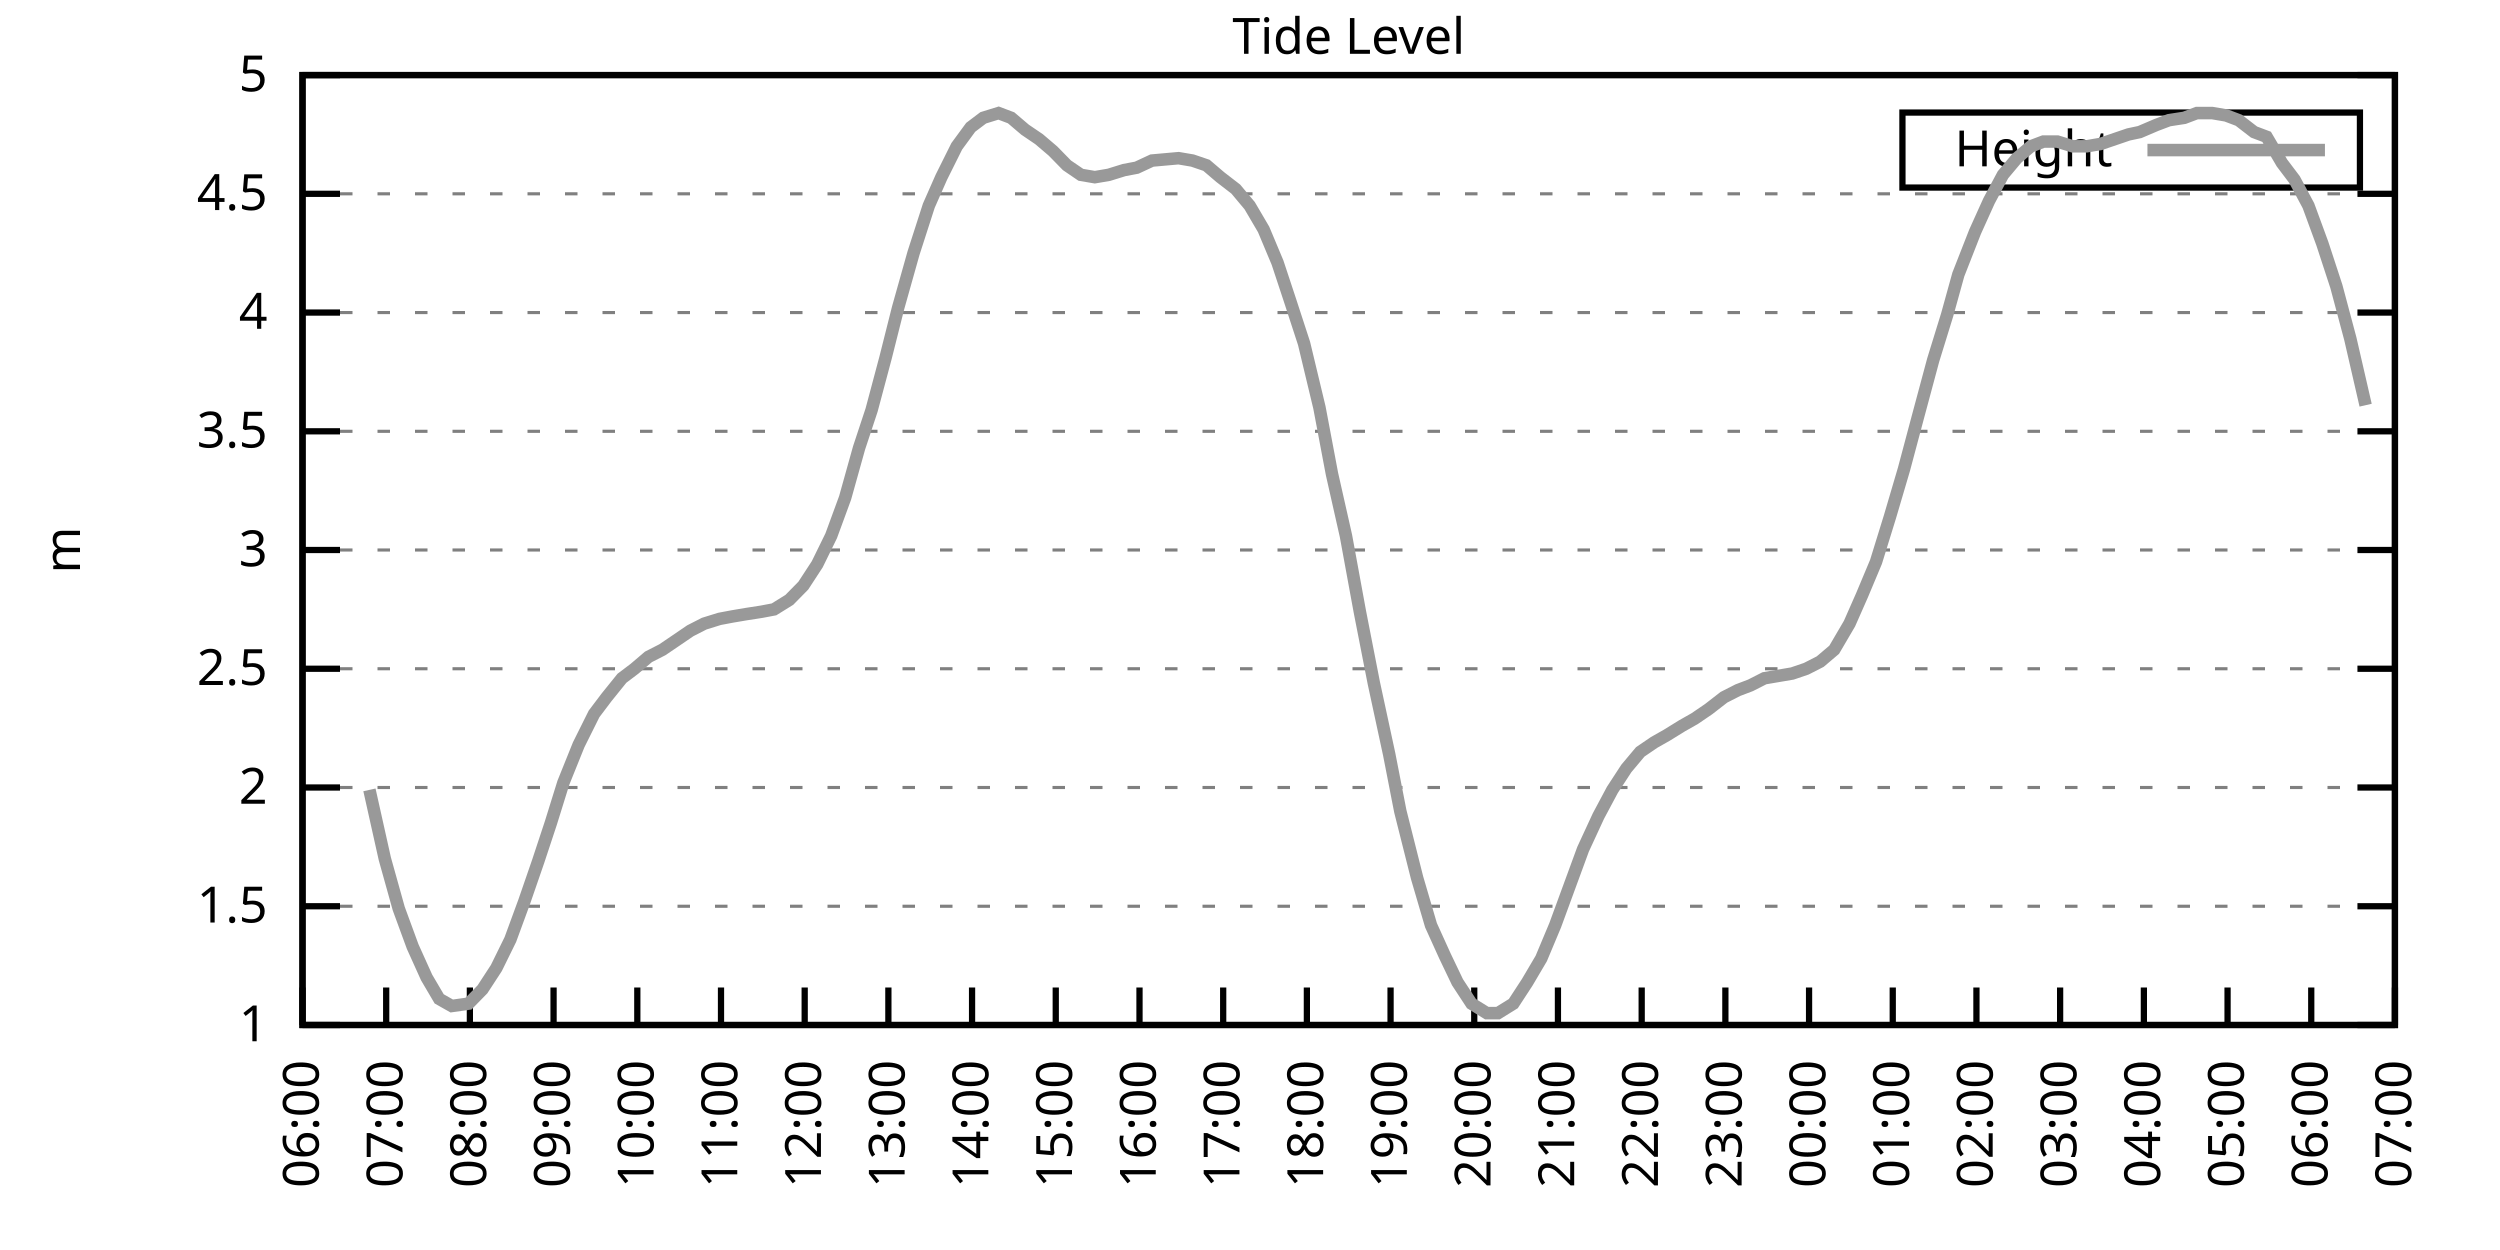
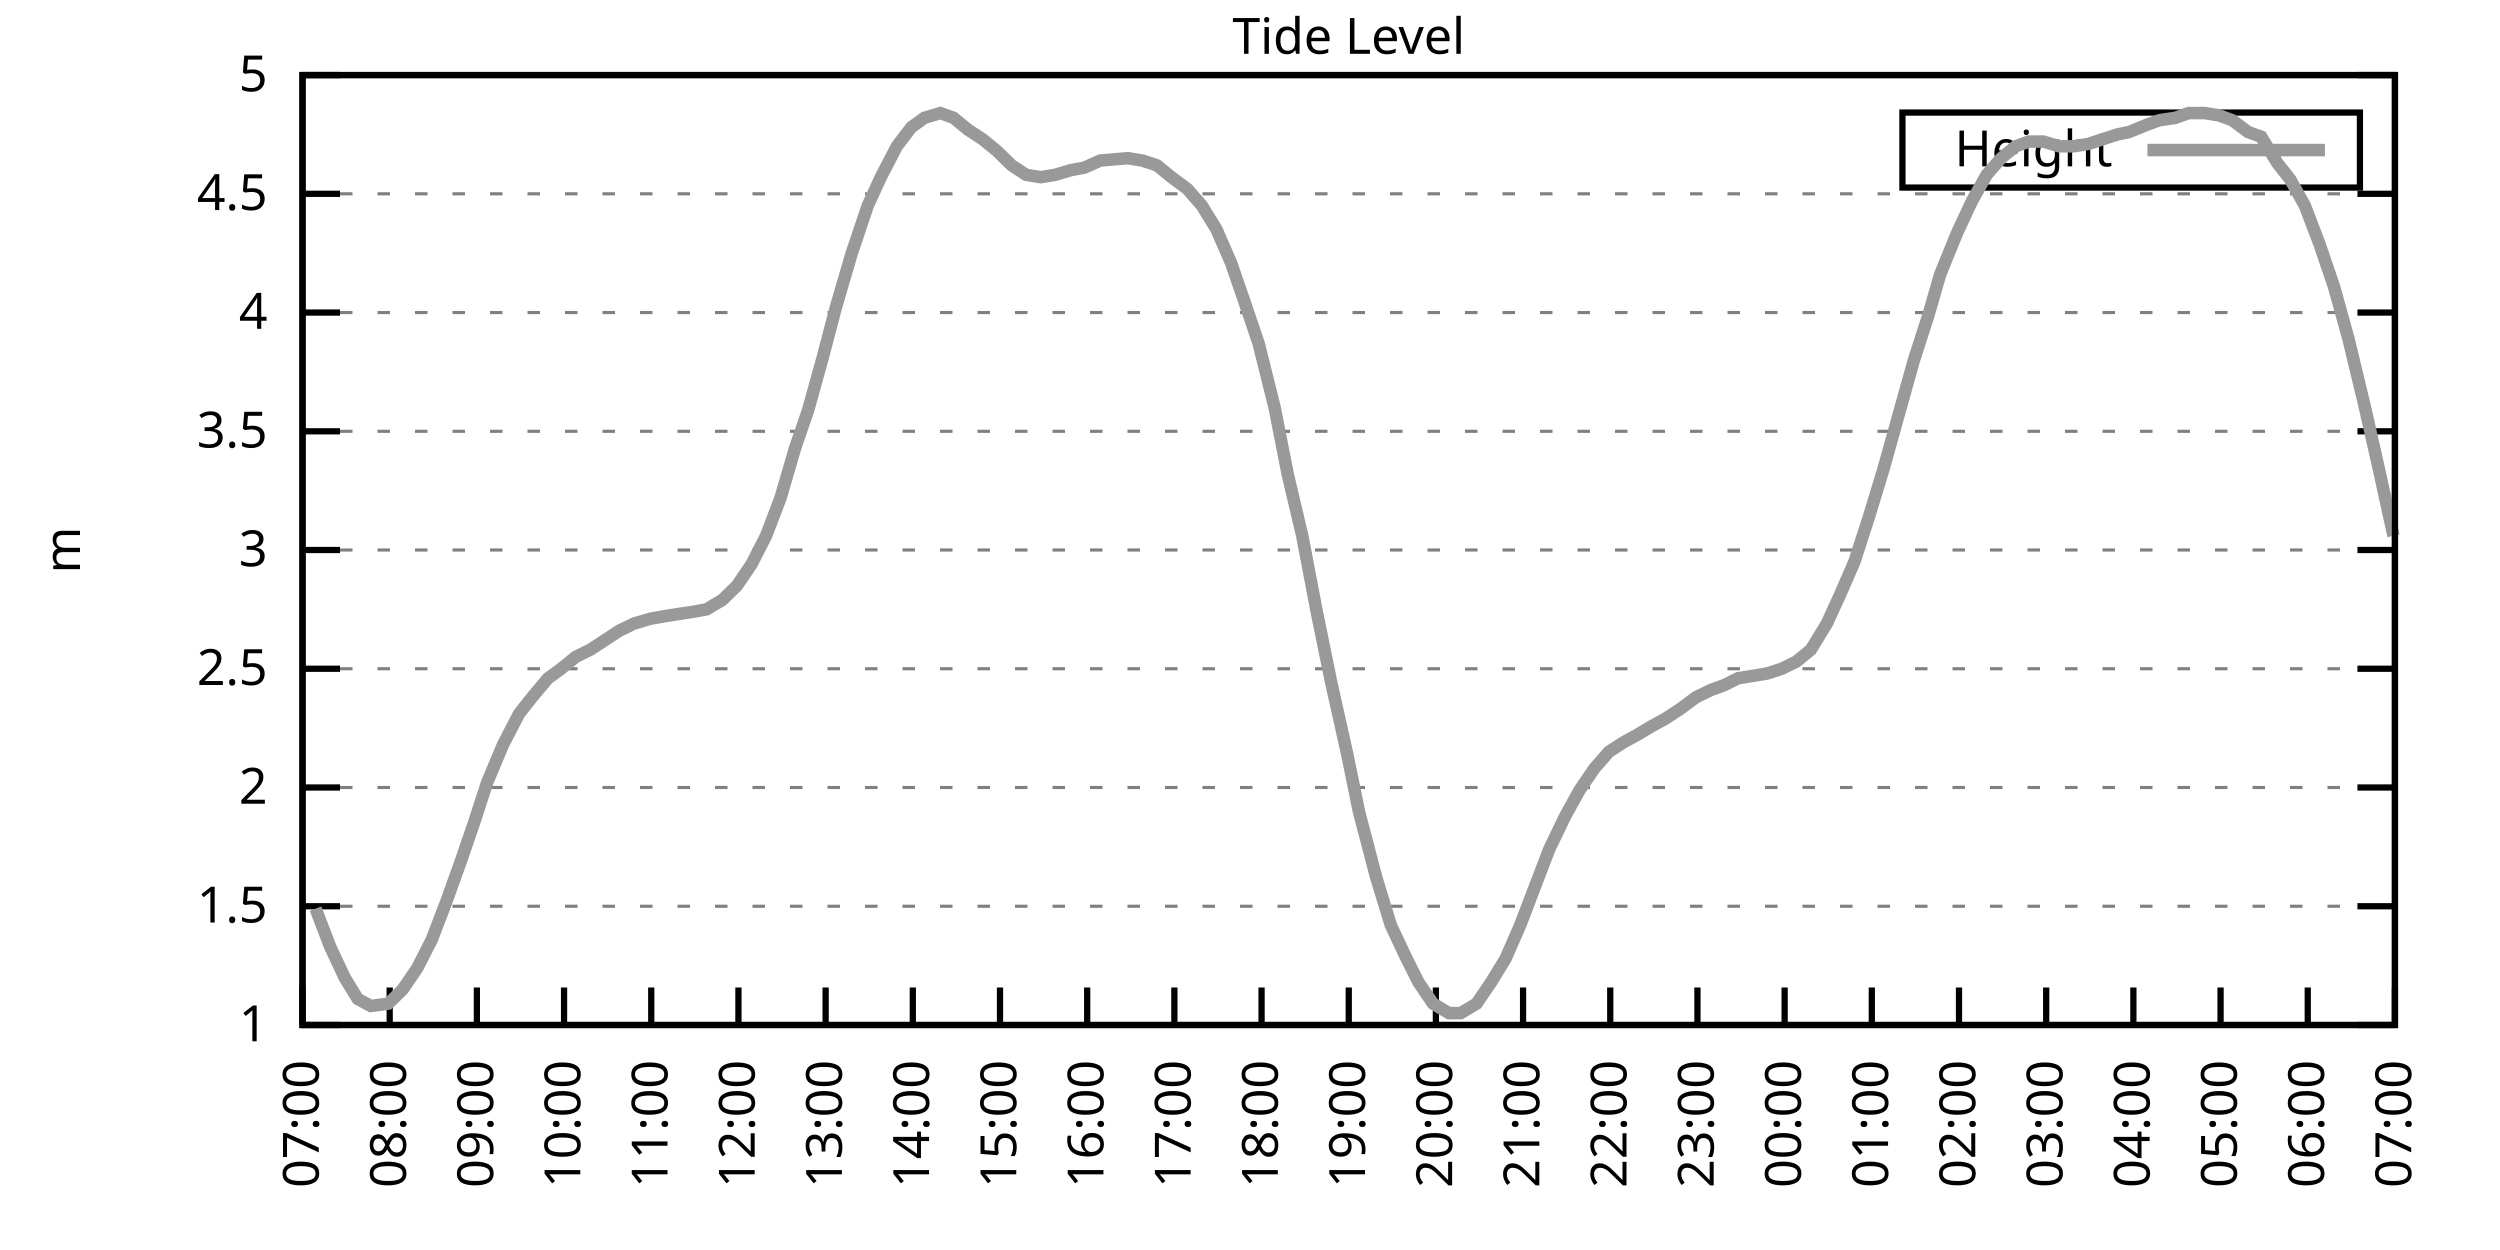
<svg xmlns="http://www.w3.org/2000/svg" xmlns:xlink="http://www.w3.org/1999/xlink" width="400" height="200" viewBox="0 0 400 200">
  <g id="gnuplot_canvas">
    <rect x="0" y="0" width="400" height="200" fill="none" />
    <defs>
      <circle id="gpDot" r="0.5" stroke-width="0.5" stroke="currentColor" />
      <path id="gpPt0" stroke-width="0.333" stroke="currentColor" d="M-1,0 h2 M0,-1 v2" />
      <path id="gpPt1" stroke-width="0.333" stroke="currentColor" d="M-1,-1 L1,1 M1,-1 L-1,1" />
      <path id="gpPt2" stroke-width="0.333" stroke="currentColor" d="M-1,0 L1,0 M0,-1 L0,1 M-1,-1 L1,1 M-1,1 L1,-1" />
      <rect id="gpPt3" stroke-width="0.333" stroke="currentColor" x="-1" y="-1" width="2" height="2" />
      <rect id="gpPt4" stroke-width="0.333" stroke="currentColor" fill="currentColor" x="-1" y="-1" width="2" height="2" />
      <circle id="gpPt5" stroke-width="0.333" stroke="currentColor" cx="0" cy="0" r="1" />
      <use xlink:href="#gpPt5" id="gpPt6" fill="currentColor" stroke="none" />
      <path id="gpPt7" stroke-width="0.333" stroke="currentColor" d="M0,-1.33 L-1.33,0.67 L1.33,0.67 z" />
      <use xlink:href="#gpPt7" id="gpPt8" fill="currentColor" stroke="none" />
      <use xlink:href="#gpPt7" id="gpPt9" stroke="currentColor" transform="rotate(180)" />
      <use xlink:href="#gpPt9" id="gpPt10" fill="currentColor" stroke="none" />
      <use xlink:href="#gpPt3" id="gpPt11" stroke="currentColor" transform="rotate(45)" />
      <use xlink:href="#gpPt11" id="gpPt12" fill="currentColor" stroke="none" />
      <path id="gpPt13" stroke-width="0.333" stroke="currentColor" d="M0,1.330 L1.265,0.411 L0.782,-1.067 L-0.782,-1.076 L-1.265,0.411 z" />
      <use xlink:href="#gpPt13" id="gpPt14" fill="currentColor" stroke="none" />
      <filter id="textbox" filterUnits="objectBoundingBox" x="0" y="0" height="1" width="1">
        <feFlood flood-color="white" flood-opacity="1" result="bgnd" />
        <feComposite in="SourceGraphic" in2="bgnd" operator="atop" />
      </filter>
      <filter id="greybox" filterUnits="objectBoundingBox" x="0" y="0" height="1" width="1">
        <feFlood flood-color="lightgrey" flood-opacity="1" result="grey" />
        <feComposite in="SourceGraphic" in2="grey" operator="atop" />
      </filter>
    </defs>
    <g fill="none" color="white" stroke="currentColor" stroke-width="1.00" stroke-linecap="butt" stroke-linejoin="miter">
</g>
    <g fill="none" color="black" stroke="currentColor" stroke-width="1.00" stroke-linecap="butt" stroke-linejoin="miter">
      <g stroke="none" shape-rendering="crispEdges">
        <polygon fill="rgb(255, 255, 255)" points="48.40,164.00 383.18,164.00 383.18,12.02 48.40,12.02 " />
      </g>
    </g>
    <g fill="none" color="black" stroke="currentColor" stroke-width="1.00" stroke-linecap="butt" stroke-linejoin="miter">
</g>
    <g fill="none" color="black" stroke="black" stroke-width="0.50" stroke-linecap="butt" stroke-linejoin="miter">
</g>
    <g fill="none" color="gray" stroke="currentColor" stroke-width="0.50" stroke-linecap="butt" stroke-linejoin="miter">
      <path stroke="gray" stroke-dasharray="2,4" class="gridline" d="M48.40,164.00 L383.19,164.00  " />
    </g>
    <g fill="none" color="gray" stroke="gray" stroke-width="1.00" stroke-linecap="butt" stroke-linejoin="miter">
</g>
    <g fill="none" color="black" stroke="currentColor" stroke-width="1.00" stroke-linecap="butt" stroke-linejoin="miter">
      <path stroke="black" d="M48.40,164.00 L54.40,164.00 M383.19,164.00 L377.19,164.00  " />
      <g transform="translate(42.80,166.60)" stroke="none" fill="black" font-family="Sans" font-size="8.00" text-anchor="end">
        <text>
          <tspan font-family="Sans"> 1</tspan>
        </text>
      </g>
    </g>
    <g fill="none" color="black" stroke="currentColor" stroke-width="1.00" stroke-linecap="butt" stroke-linejoin="miter">
</g>
    <g fill="none" color="black" stroke="black" stroke-width="0.50" stroke-linecap="butt" stroke-linejoin="miter">
</g>
    <g fill="none" color="gray" stroke="currentColor" stroke-width="0.50" stroke-linecap="butt" stroke-linejoin="miter">
      <path stroke="gray" stroke-dasharray="2,4" class="gridline" d="M48.40,145.00 L383.19,145.00  " />
    </g>
    <g fill="none" color="gray" stroke="gray" stroke-width="1.00" stroke-linecap="butt" stroke-linejoin="miter">
</g>
    <g fill="none" color="black" stroke="currentColor" stroke-width="1.00" stroke-linecap="butt" stroke-linejoin="miter">
      <path stroke="black" d="M48.40,145.00 L54.40,145.00 M383.19,145.00 L377.19,145.00  " />
      <g transform="translate(42.80,147.60)" stroke="none" fill="black" font-family="Sans" font-size="8.00" text-anchor="end">
        <text>
          <tspan font-family="Sans"> 1.5</tspan>
        </text>
      </g>
    </g>
    <g fill="none" color="black" stroke="currentColor" stroke-width="1.00" stroke-linecap="butt" stroke-linejoin="miter">
</g>
    <g fill="none" color="black" stroke="black" stroke-width="0.50" stroke-linecap="butt" stroke-linejoin="miter">
</g>
    <g fill="none" color="gray" stroke="currentColor" stroke-width="0.50" stroke-linecap="butt" stroke-linejoin="miter">
      <path stroke="gray" stroke-dasharray="2,4" class="gridline" d="M48.40,126.00 L383.19,126.00  " />
    </g>
    <g fill="none" color="gray" stroke="gray" stroke-width="1.00" stroke-linecap="butt" stroke-linejoin="miter">
</g>
    <g fill="none" color="black" stroke="currentColor" stroke-width="1.00" stroke-linecap="butt" stroke-linejoin="miter">
      <path stroke="black" d="M48.40,126.00 L54.40,126.00 M383.19,126.00 L377.19,126.00  " />
      <g transform="translate(42.80,128.60)" stroke="none" fill="black" font-family="Sans" font-size="8.00" text-anchor="end">
        <text>
          <tspan font-family="Sans"> 2</tspan>
        </text>
      </g>
    </g>
    <g fill="none" color="black" stroke="currentColor" stroke-width="1.00" stroke-linecap="butt" stroke-linejoin="miter">
</g>
    <g fill="none" color="black" stroke="black" stroke-width="0.50" stroke-linecap="butt" stroke-linejoin="miter">
</g>
    <g fill="none" color="gray" stroke="currentColor" stroke-width="0.50" stroke-linecap="butt" stroke-linejoin="miter">
      <path stroke="gray" stroke-dasharray="2,4" class="gridline" d="M48.40,107.00 L383.19,107.00  " />
    </g>
    <g fill="none" color="gray" stroke="gray" stroke-width="1.00" stroke-linecap="butt" stroke-linejoin="miter">
</g>
    <g fill="none" color="black" stroke="currentColor" stroke-width="1.00" stroke-linecap="butt" stroke-linejoin="miter">
      <path stroke="black" d="M48.40,107.00 L54.40,107.00 M383.19,107.00 L377.19,107.00  " />
      <g transform="translate(42.80,109.60)" stroke="none" fill="black" font-family="Sans" font-size="8.00" text-anchor="end">
        <text>
          <tspan font-family="Sans"> 2.5</tspan>
        </text>
      </g>
    </g>
    <g fill="none" color="black" stroke="currentColor" stroke-width="1.00" stroke-linecap="butt" stroke-linejoin="miter">
</g>
    <g fill="none" color="black" stroke="black" stroke-width="0.50" stroke-linecap="butt" stroke-linejoin="miter">
</g>
    <g fill="none" color="gray" stroke="currentColor" stroke-width="0.50" stroke-linecap="butt" stroke-linejoin="miter">
      <path stroke="gray" stroke-dasharray="2,4" class="gridline" d="M48.40,88.00 L383.19,88.00  " />
    </g>
    <g fill="none" color="gray" stroke="gray" stroke-width="1.00" stroke-linecap="butt" stroke-linejoin="miter">
</g>
    <g fill="none" color="black" stroke="currentColor" stroke-width="1.00" stroke-linecap="butt" stroke-linejoin="miter">
      <path stroke="black" d="M48.40,88.00 L54.40,88.00 M383.19,88.00 L377.19,88.00  " />
      <g transform="translate(42.80,90.60)" stroke="none" fill="black" font-family="Sans" font-size="8.00" text-anchor="end">
        <text>
          <tspan font-family="Sans"> 3</tspan>
        </text>
      </g>
    </g>
    <g fill="none" color="black" stroke="currentColor" stroke-width="1.00" stroke-linecap="butt" stroke-linejoin="miter">
</g>
    <g fill="none" color="black" stroke="black" stroke-width="0.50" stroke-linecap="butt" stroke-linejoin="miter">
</g>
    <g fill="none" color="gray" stroke="currentColor" stroke-width="0.50" stroke-linecap="butt" stroke-linejoin="miter">
      <path stroke="gray" stroke-dasharray="2,4" class="gridline" d="M48.40,69.01 L383.19,69.01  " />
    </g>
    <g fill="none" color="gray" stroke="gray" stroke-width="1.00" stroke-linecap="butt" stroke-linejoin="miter">
</g>
    <g fill="none" color="black" stroke="currentColor" stroke-width="1.00" stroke-linecap="butt" stroke-linejoin="miter">
      <path stroke="black" d="M48.40,69.01 L54.40,69.01 M383.19,69.01 L377.19,69.01  " />
      <g transform="translate(42.80,71.61)" stroke="none" fill="black" font-family="Sans" font-size="8.00" text-anchor="end">
        <text>
          <tspan font-family="Sans"> 3.5</tspan>
        </text>
      </g>
    </g>
    <g fill="none" color="black" stroke="currentColor" stroke-width="1.00" stroke-linecap="butt" stroke-linejoin="miter">
</g>
    <g fill="none" color="black" stroke="black" stroke-width="0.50" stroke-linecap="butt" stroke-linejoin="miter">
</g>
    <g fill="none" color="gray" stroke="currentColor" stroke-width="0.50" stroke-linecap="butt" stroke-linejoin="miter">
      <path stroke="gray" stroke-dasharray="2,4" class="gridline" d="M48.40,50.01 L383.19,50.01  " />
    </g>
    <g fill="none" color="gray" stroke="gray" stroke-width="1.00" stroke-linecap="butt" stroke-linejoin="miter">
</g>
    <g fill="none" color="black" stroke="currentColor" stroke-width="1.00" stroke-linecap="butt" stroke-linejoin="miter">
      <path stroke="black" d="M48.40,50.01 L54.40,50.01 M383.19,50.01 L377.19,50.01  " />
      <g transform="translate(42.80,52.61)" stroke="none" fill="black" font-family="Sans" font-size="8.00" text-anchor="end">
        <text>
          <tspan font-family="Sans"> 4</tspan>
        </text>
      </g>
    </g>
    <g fill="none" color="black" stroke="currentColor" stroke-width="1.00" stroke-linecap="butt" stroke-linejoin="miter">
</g>
    <g fill="none" color="black" stroke="black" stroke-width="0.50" stroke-linecap="butt" stroke-linejoin="miter">
</g>
    <g fill="none" color="gray" stroke="currentColor" stroke-width="0.50" stroke-linecap="butt" stroke-linejoin="miter">
      <path stroke="gray" stroke-dasharray="2,4" class="gridline" d="M48.40,31.01 L383.19,31.01  " />
    </g>
    <g fill="none" color="gray" stroke="gray" stroke-width="1.00" stroke-linecap="butt" stroke-linejoin="miter">
</g>
    <g fill="none" color="black" stroke="currentColor" stroke-width="1.00" stroke-linecap="butt" stroke-linejoin="miter">
      <path stroke="black" d="M48.40,31.01 L54.40,31.01 M383.19,31.01 L377.19,31.01  " />
      <g transform="translate(42.80,33.61)" stroke="none" fill="black" font-family="Sans" font-size="8.00" text-anchor="end">
        <text>
          <tspan font-family="Sans"> 4.5</tspan>
        </text>
      </g>
    </g>
    <g fill="none" color="black" stroke="currentColor" stroke-width="1.00" stroke-linecap="butt" stroke-linejoin="miter">
</g>
    <g fill="none" color="black" stroke="black" stroke-width="0.50" stroke-linecap="butt" stroke-linejoin="miter">
</g>
    <g fill="none" color="gray" stroke="currentColor" stroke-width="0.50" stroke-linecap="butt" stroke-linejoin="miter">
      <path stroke="gray" stroke-dasharray="2,4" class="gridline" d="M48.40,12.01 L383.19,12.01  " />
    </g>
    <g fill="none" color="gray" stroke="gray" stroke-width="1.00" stroke-linecap="butt" stroke-linejoin="miter">
</g>
    <g fill="none" color="black" stroke="currentColor" stroke-width="1.00" stroke-linecap="butt" stroke-linejoin="miter">
      <path stroke="black" d="M48.40,12.01 L54.40,12.01 M383.19,12.01 L377.19,12.01  " />
      <g transform="translate(42.80,14.61)" stroke="none" fill="black" font-family="Sans" font-size="8.00" text-anchor="end">
        <text>
          <tspan font-family="Sans"> 5</tspan>
        </text>
      </g>
    </g>
    <g fill="none" color="black" stroke="currentColor" stroke-width="1.00" stroke-linecap="butt" stroke-linejoin="miter">
      <path stroke="black" d="M48.40,164.00 L48.40,158.00  " />
      <g transform="translate(51.00,169.60) rotate(270.00)" stroke="none" fill="black" font-family="Sans" font-size="8.00" text-anchor="end">
        <text>
-           <tspan font-family="Sans">06:00</tspan>
-         </text>
-       </g>
-     </g>
-     <g fill="none" color="black" stroke="currentColor" stroke-width="1.00" stroke-linecap="butt" stroke-linejoin="miter">
-       <path stroke="black" d="M61.79,164.00 L61.79,158.00  " />
-       <g transform="translate(64.39,169.60) rotate(270.00)" stroke="none" fill="black" font-family="Sans" font-size="8.00" text-anchor="end">
-         <text>
          <tspan font-family="Sans">07:00</tspan>
        </text>
      </g>
    </g>
    <g fill="none" color="black" stroke="currentColor" stroke-width="1.00" stroke-linecap="butt" stroke-linejoin="miter">
-       <path stroke="black" d="M75.18,164.00 L75.18,158.00  " />
-       <g transform="translate(77.78,169.60) rotate(270.00)" stroke="none" fill="black" font-family="Sans" font-size="8.00" text-anchor="end">
+       <path stroke="black" d="M62.35,164.00 L62.35,158.00  " />
+       <g transform="translate(64.95,169.60) rotate(270.00)" stroke="none" fill="black" font-family="Sans" font-size="8.00" text-anchor="end">
        <text>
          <tspan font-family="Sans">08:00</tspan>
        </text>
      </g>
    </g>
    <g fill="none" color="black" stroke="currentColor" stroke-width="1.00" stroke-linecap="butt" stroke-linejoin="miter">
-       <path stroke="black" d="M88.57,164.00 L88.57,158.00  " />
-       <g transform="translate(91.17,169.60) rotate(270.00)" stroke="none" fill="black" font-family="Sans" font-size="8.00" text-anchor="end">
+       <path stroke="black" d="M76.30,164.00 L76.30,158.00  " />
+       <g transform="translate(78.90,169.60) rotate(270.00)" stroke="none" fill="black" font-family="Sans" font-size="8.00" text-anchor="end">
        <text>
          <tspan font-family="Sans">09:00</tspan>
        </text>
      </g>
    </g>
    <g fill="none" color="black" stroke="currentColor" stroke-width="1.00" stroke-linecap="butt" stroke-linejoin="miter">
-       <path stroke="black" d="M101.97,164.00 L101.97,158.00  " />
-       <g transform="translate(104.57,169.60) rotate(270.00)" stroke="none" fill="black" font-family="Sans" font-size="8.00" text-anchor="end">
+       <path stroke="black" d="M90.25,164.00 L90.25,158.00  " />
+       <g transform="translate(92.85,169.60) rotate(270.00)" stroke="none" fill="black" font-family="Sans" font-size="8.00" text-anchor="end">
        <text>
          <tspan font-family="Sans">10:00</tspan>
        </text>
      </g>
    </g>
    <g fill="none" color="black" stroke="currentColor" stroke-width="1.00" stroke-linecap="butt" stroke-linejoin="miter">
-       <path stroke="black" d="M115.36,164.00 L115.36,158.00  " />
-       <g transform="translate(117.96,169.60) rotate(270.00)" stroke="none" fill="black" font-family="Sans" font-size="8.00" text-anchor="end">
+       <path stroke="black" d="M104.20,164.00 L104.20,158.00  " />
+       <g transform="translate(106.80,169.60) rotate(270.00)" stroke="none" fill="black" font-family="Sans" font-size="8.00" text-anchor="end">
        <text>
          <tspan font-family="Sans">11:00</tspan>
        </text>
      </g>
    </g>
    <g fill="none" color="black" stroke="currentColor" stroke-width="1.00" stroke-linecap="butt" stroke-linejoin="miter">
-       <path stroke="black" d="M128.75,164.00 L128.75,158.00  " />
-       <g transform="translate(131.35,169.60) rotate(270.00)" stroke="none" fill="black" font-family="Sans" font-size="8.00" text-anchor="end">
+       <path stroke="black" d="M118.15,164.00 L118.15,158.00  " />
+       <g transform="translate(120.75,169.60) rotate(270.00)" stroke="none" fill="black" font-family="Sans" font-size="8.00" text-anchor="end">
        <text>
          <tspan font-family="Sans">12:00</tspan>
        </text>
      </g>
    </g>
    <g fill="none" color="black" stroke="currentColor" stroke-width="1.00" stroke-linecap="butt" stroke-linejoin="miter">
-       <path stroke="black" d="M142.14,164.00 L142.14,158.00  " />
-       <g transform="translate(144.74,169.60) rotate(270.00)" stroke="none" fill="black" font-family="Sans" font-size="8.00" text-anchor="end">
+       <path stroke="black" d="M132.10,164.00 L132.10,158.00  " />
+       <g transform="translate(134.70,169.60) rotate(270.00)" stroke="none" fill="black" font-family="Sans" font-size="8.00" text-anchor="end">
        <text>
          <tspan font-family="Sans">13:00</tspan>
        </text>
      </g>
    </g>
    <g fill="none" color="black" stroke="currentColor" stroke-width="1.00" stroke-linecap="butt" stroke-linejoin="miter">
-       <path stroke="black" d="M155.53,164.00 L155.53,158.00  " />
-       <g transform="translate(158.13,169.60) rotate(270.00)" stroke="none" fill="black" font-family="Sans" font-size="8.00" text-anchor="end">
+       <path stroke="black" d="M146.05,164.00 L146.05,158.00  " />
+       <g transform="translate(148.65,169.60) rotate(270.00)" stroke="none" fill="black" font-family="Sans" font-size="8.00" text-anchor="end">
        <text>
          <tspan font-family="Sans">14:00</tspan>
        </text>
      </g>
    </g>
    <g fill="none" color="black" stroke="currentColor" stroke-width="1.00" stroke-linecap="butt" stroke-linejoin="miter">
-       <path stroke="black" d="M168.92,164.00 L168.92,158.00  " />
-       <g transform="translate(171.52,169.60) rotate(270.00)" stroke="none" fill="black" font-family="Sans" font-size="8.00" text-anchor="end">
+       <path stroke="black" d="M160.00,164.00 L160.00,158.00  " />
+       <g transform="translate(162.60,169.60) rotate(270.00)" stroke="none" fill="black" font-family="Sans" font-size="8.00" text-anchor="end">
        <text>
          <tspan font-family="Sans">15:00</tspan>
        </text>
      </g>
    </g>
    <g fill="none" color="black" stroke="currentColor" stroke-width="1.00" stroke-linecap="butt" stroke-linejoin="miter">
-       <path stroke="black" d="M182.32,164.00 L182.32,158.00  " />
-       <g transform="translate(184.92,169.60) rotate(270.00)" stroke="none" fill="black" font-family="Sans" font-size="8.00" text-anchor="end">
+       <path stroke="black" d="M173.95,164.00 L173.95,158.00  " />
+       <g transform="translate(176.55,169.60) rotate(270.00)" stroke="none" fill="black" font-family="Sans" font-size="8.00" text-anchor="end">
        <text>
          <tspan font-family="Sans">16:00</tspan>
        </text>
      </g>
    </g>
    <g fill="none" color="black" stroke="currentColor" stroke-width="1.00" stroke-linecap="butt" stroke-linejoin="miter">
-       <path stroke="black" d="M195.71,164.00 L195.71,158.00  " />
-       <g transform="translate(198.31,169.60) rotate(270.00)" stroke="none" fill="black" font-family="Sans" font-size="8.00" text-anchor="end">
+       <path stroke="black" d="M187.90,164.00 L187.90,158.00  " />
+       <g transform="translate(190.50,169.60) rotate(270.00)" stroke="none" fill="black" font-family="Sans" font-size="8.00" text-anchor="end">
        <text>
          <tspan font-family="Sans">17:00</tspan>
        </text>
      </g>
    </g>
    <g fill="none" color="black" stroke="currentColor" stroke-width="1.00" stroke-linecap="butt" stroke-linejoin="miter">
-       <path stroke="black" d="M209.10,164.00 L209.10,158.00  " />
-       <g transform="translate(211.70,169.60) rotate(270.00)" stroke="none" fill="black" font-family="Sans" font-size="8.00" text-anchor="end">
+       <path stroke="black" d="M201.85,164.00 L201.85,158.00  " />
+       <g transform="translate(204.45,169.60) rotate(270.00)" stroke="none" fill="black" font-family="Sans" font-size="8.00" text-anchor="end">
        <text>
          <tspan font-family="Sans">18:00</tspan>
        </text>
      </g>
    </g>
    <g fill="none" color="black" stroke="currentColor" stroke-width="1.00" stroke-linecap="butt" stroke-linejoin="miter">
-       <path stroke="black" d="M222.49,164.00 L222.49,158.00  " />
-       <g transform="translate(225.09,169.60) rotate(270.00)" stroke="none" fill="black" font-family="Sans" font-size="8.00" text-anchor="end">
+       <path stroke="black" d="M215.80,164.00 L215.80,158.00  " />
+       <g transform="translate(218.40,169.60) rotate(270.00)" stroke="none" fill="black" font-family="Sans" font-size="8.00" text-anchor="end">
        <text>
          <tspan font-family="Sans">19:00</tspan>
        </text>
      </g>
    </g>
    <g fill="none" color="black" stroke="currentColor" stroke-width="1.00" stroke-linecap="butt" stroke-linejoin="miter">
-       <path stroke="black" d="M235.88,164.00 L235.88,158.00  " />
-       <g transform="translate(238.48,169.60) rotate(270.00)" stroke="none" fill="black" font-family="Sans" font-size="8.00" text-anchor="end">
+       <path stroke="black" d="M229.74,164.00 L229.74,158.00  " />
+       <g transform="translate(232.34,169.60) rotate(270.00)" stroke="none" fill="black" font-family="Sans" font-size="8.00" text-anchor="end">
        <text>
          <tspan font-family="Sans">20:00</tspan>
        </text>
      </g>
    </g>
    <g fill="none" color="black" stroke="currentColor" stroke-width="1.00" stroke-linecap="butt" stroke-linejoin="miter">
-       <path stroke="black" d="M249.27,164.00 L249.27,158.00  " />
-       <g transform="translate(251.87,169.60) rotate(270.00)" stroke="none" fill="black" font-family="Sans" font-size="8.00" text-anchor="end">
+       <path stroke="black" d="M243.69,164.00 L243.69,158.00  " />
+       <g transform="translate(246.29,169.60) rotate(270.00)" stroke="none" fill="black" font-family="Sans" font-size="8.00" text-anchor="end">
        <text>
          <tspan font-family="Sans">21:00</tspan>
        </text>
      </g>
    </g>
    <g fill="none" color="black" stroke="currentColor" stroke-width="1.00" stroke-linecap="butt" stroke-linejoin="miter">
-       <path stroke="black" d="M262.67,164.00 L262.67,158.00  " />
-       <g transform="translate(265.27,169.60) rotate(270.00)" stroke="none" fill="black" font-family="Sans" font-size="8.00" text-anchor="end">
+       <path stroke="black" d="M257.64,164.00 L257.64,158.00  " />
+       <g transform="translate(260.24,169.60) rotate(270.00)" stroke="none" fill="black" font-family="Sans" font-size="8.00" text-anchor="end">
        <text>
          <tspan font-family="Sans">22:00</tspan>
        </text>
      </g>
    </g>
    <g fill="none" color="black" stroke="currentColor" stroke-width="1.00" stroke-linecap="butt" stroke-linejoin="miter">
-       <path stroke="black" d="M276.06,164.00 L276.06,158.00  " />
-       <g transform="translate(278.66,169.60) rotate(270.00)" stroke="none" fill="black" font-family="Sans" font-size="8.00" text-anchor="end">
+       <path stroke="black" d="M271.59,164.00 L271.59,158.00  " />
+       <g transform="translate(274.19,169.60) rotate(270.00)" stroke="none" fill="black" font-family="Sans" font-size="8.00" text-anchor="end">
        <text>
          <tspan font-family="Sans">23:00</tspan>
        </text>
      </g>
    </g>
    <g fill="none" color="black" stroke="currentColor" stroke-width="1.00" stroke-linecap="butt" stroke-linejoin="miter">
-       <path stroke="black" d="M289.45,164.00 L289.45,158.00  " />
-       <g transform="translate(292.05,169.60) rotate(270.00)" stroke="none" fill="black" font-family="Sans" font-size="8.00" text-anchor="end">
+       <path stroke="black" d="M285.54,164.00 L285.54,158.00  " />
+       <g transform="translate(288.14,169.60) rotate(270.00)" stroke="none" fill="black" font-family="Sans" font-size="8.00" text-anchor="end">
        <text>
          <tspan font-family="Sans">00:00</tspan>
        </text>
      </g>
    </g>
    <g fill="none" color="black" stroke="currentColor" stroke-width="1.00" stroke-linecap="butt" stroke-linejoin="miter">
-       <path stroke="black" d="M302.84,164.00 L302.84,158.00  " />
-       <g transform="translate(305.44,169.60) rotate(270.00)" stroke="none" fill="black" font-family="Sans" font-size="8.00" text-anchor="end">
+       <path stroke="black" d="M299.49,164.00 L299.49,158.00  " />
+       <g transform="translate(302.09,169.60) rotate(270.00)" stroke="none" fill="black" font-family="Sans" font-size="8.00" text-anchor="end">
        <text>
          <tspan font-family="Sans">01:00</tspan>
        </text>
      </g>
    </g>
    <g fill="none" color="black" stroke="currentColor" stroke-width="1.00" stroke-linecap="butt" stroke-linejoin="miter">
-       <path stroke="black" d="M316.23,164.00 L316.23,158.00  " />
-       <g transform="translate(318.83,169.60) rotate(270.00)" stroke="none" fill="black" font-family="Sans" font-size="8.00" text-anchor="end">
+       <path stroke="black" d="M313.44,164.00 L313.44,158.00  " />
+       <g transform="translate(316.04,169.60) rotate(270.00)" stroke="none" fill="black" font-family="Sans" font-size="8.00" text-anchor="end">
        <text>
          <tspan font-family="Sans">02:00</tspan>
        </text>
      </g>
    </g>
    <g fill="none" color="black" stroke="currentColor" stroke-width="1.00" stroke-linecap="butt" stroke-linejoin="miter">
-       <path stroke="black" d="M329.62,164.00 L329.62,158.00  " />
-       <g transform="translate(332.22,169.60) rotate(270.00)" stroke="none" fill="black" font-family="Sans" font-size="8.00" text-anchor="end">
+       <path stroke="black" d="M327.39,164.00 L327.39,158.00  " />
+       <g transform="translate(329.99,169.60) rotate(270.00)" stroke="none" fill="black" font-family="Sans" font-size="8.00" text-anchor="end">
        <text>
          <tspan font-family="Sans">03:00</tspan>
        </text>
      </g>
    </g>
    <g fill="none" color="black" stroke="currentColor" stroke-width="1.00" stroke-linecap="butt" stroke-linejoin="miter">
-       <path stroke="black" d="M343.02,164.00 L343.02,158.00  " />
-       <g transform="translate(345.62,169.60) rotate(270.00)" stroke="none" fill="black" font-family="Sans" font-size="8.00" text-anchor="end">
+       <path stroke="black" d="M341.34,164.00 L341.34,158.00  " />
+       <g transform="translate(343.94,169.60) rotate(270.00)" stroke="none" fill="black" font-family="Sans" font-size="8.00" text-anchor="end">
        <text>
          <tspan font-family="Sans">04:00</tspan>
        </text>
      </g>
    </g>
    <g fill="none" color="black" stroke="currentColor" stroke-width="1.00" stroke-linecap="butt" stroke-linejoin="miter">
-       <path stroke="black" d="M356.41,164.00 L356.41,158.00  " />
-       <g transform="translate(359.01,169.60) rotate(270.00)" stroke="none" fill="black" font-family="Sans" font-size="8.00" text-anchor="end">
+       <path stroke="black" d="M355.29,164.00 L355.29,158.00  " />
+       <g transform="translate(357.89,169.60) rotate(270.00)" stroke="none" fill="black" font-family="Sans" font-size="8.00" text-anchor="end">
        <text>
          <tspan font-family="Sans">05:00</tspan>
        </text>
      </g>
    </g>
    <g fill="none" color="black" stroke="currentColor" stroke-width="1.00" stroke-linecap="butt" stroke-linejoin="miter">
-       <path stroke="black" d="M369.80,164.00 L369.80,158.00  " />
-       <g transform="translate(372.40,169.60) rotate(270.00)" stroke="none" fill="black" font-family="Sans" font-size="8.00" text-anchor="end">
+       <path stroke="black" d="M369.24,164.00 L369.24,158.00  " />
+       <g transform="translate(371.84,169.60) rotate(270.00)" stroke="none" fill="black" font-family="Sans" font-size="8.00" text-anchor="end">
        <text>
          <tspan font-family="Sans">06:00</tspan>
        </text>
      </g>
    </g>
    <g fill="none" color="black" stroke="currentColor" stroke-width="1.00" stroke-linecap="butt" stroke-linejoin="miter">
      <path stroke="black" d="M383.19,164.00 L383.19,158.00  " />
      <g transform="translate(385.79,169.60) rotate(270.00)" stroke="none" fill="black" font-family="Sans" font-size="8.00" text-anchor="end">
        <text>
          <tspan font-family="Sans">07:00</tspan>
        </text>
      </g>
    </g>
    <g fill="none" color="black" stroke="currentColor" stroke-width="1.00" stroke-linecap="butt" stroke-linejoin="miter">
</g>
    <g fill="none" color="black" stroke="currentColor" stroke-width="1.00" stroke-linecap="butt" stroke-linejoin="miter">
      <path stroke="black" d="M48.40,12.01 L48.40,164.00 L383.19,164.00 L383.19,12.01 L48.40,12.01 Z  " />
    </g>
    <g fill="none" color="black" stroke="currentColor" stroke-width="1.00" stroke-linecap="butt" stroke-linejoin="miter">
</g>
    <g fill="none" color="black" stroke="currentColor" stroke-width="1.00" stroke-linecap="butt" stroke-linejoin="miter">
      <path stroke="black" d="M304.39,30.01 L304.39,18.01 L377.59,18.01 L377.59,30.01 L304.39,30.01 Z  " />
    </g>
    <g id="Tide_level_plot_1">
      <g fill="none" color="white" stroke="black" stroke-width="2.00" stroke-linecap="butt" stroke-linejoin="miter">
</g>
      <g fill="none" color="black" stroke="currentColor" stroke-width="2.00" stroke-linecap="butt" stroke-linejoin="miter">
        <g transform="translate(337.99,26.61)" stroke="none" fill="black" font-family="Sans" font-size="8.00" text-anchor="end">
          <text>
            <tspan font-family="Sans">Height</tspan>
          </text>
        </g>
      </g>
      <g fill="none" color="black" stroke="currentColor" stroke-width="2.00" stroke-linecap="butt" stroke-linejoin="miter">
-         <path stroke="rgb(153, 153, 153)" d="M343.59,24.01 L371.99,24.01 M59.11,126.38 L61.57,137.40 L63.80,145.38 L66.03,151.46 L68.26,156.40 L70.27,159.82   L72.28,160.96 L74.96,160.58 L77.19,158.30 L79.42,154.88 L81.66,150.32 L83.89,144.24 L86.12,137.78 L88.13,131.70   L90.14,125.24 L92.59,119.16 L95.05,114.22 L97.06,111.56 L99.51,108.52 L101.52,107.00 L103.75,105.10 L105.98,103.96   L108.22,102.44 L110.45,100.92 L112.68,99.78 L115.13,99.02 L117.14,98.64 L119.38,98.26 L121.83,97.88 L123.84,97.50   L126.29,95.98 L128.53,93.70 L130.76,90.28 L132.99,85.73 L135.22,79.65 L137.45,71.67 L139.46,65.59 L141.69,57.23   L143.70,49.25 L146.16,40.51 L148.61,32.91 L150.62,28.35 L153.08,23.41 L155.31,20.37 L157.32,18.85 L159.77,18.09   L161.78,18.85 L164.01,20.75 L166.25,22.27 L168.48,24.17 L170.71,26.45 L172.94,27.97 L175.17,28.35 L177.41,27.97   L179.86,27.21 L181.87,26.83 L184.32,25.69 L188.57,25.31 L190.80,25.69 L193.03,26.45 L195.26,28.35 L197.72,30.25   L199.95,32.91 L202.18,36.71 L204.41,42.03 L206.42,48.11 L208.65,54.95 L211.11,65.21 L213.12,75.85 L215.35,85.73   L217.58,97.88 L219.81,109.28 L222.27,120.68 L224.05,129.80 L226.73,140.44 L228.96,148.04 L231.20,152.98 L233.20,157.16   L235.44,160.58 L237.89,162.10 L239.68,162.10 L242.13,160.58 L244.36,157.16 L246.60,153.36 L248.83,148.04 L251.06,141.96   L253.29,135.88 L255.75,130.56 L257.98,126.38 L260.21,122.96 L262.44,120.30 L264.67,118.78 L266.68,117.64 L269.14,116.12   L271.15,114.98 L273.38,113.46 L275.83,111.56 L278.07,110.42 L280.07,109.66 L282.31,108.52 L284.54,108.14 L286.77,107.76   L289.00,107.00 L291.23,105.86 L293.47,103.96 L295.92,99.78 L297.93,95.22 L300.16,89.90 L302.39,82.69 L304.63,75.09   L306.86,66.73 L309.31,57.61 L311.54,50.39 L313.33,43.93 L316.01,37.09 L318.24,32.15 L320.47,27.97 L322.70,25.31   L324.94,23.41 L326.95,22.65 L329.18,22.65 L331.63,23.41 L333.86,23.41 L336.10,23.03 L338.33,22.27 L340.56,21.51   L342.35,21.13 L345.02,19.99 L347.03,19.23 L349.49,18.85 L351.50,18.09 L353.95,18.09 L356.18,18.47 L358.19,19.23   L360.65,21.13 L362.66,21.89 L365.11,26.07 L367.12,28.73 L369.35,32.91 L371.58,38.99 L373.82,45.83 L376.05,54.19   L378.50,64.83  " />
+         <path stroke="rgb(153, 153, 153)" d="M343.59,24.01 L371.99,24.01 M50.49,145.38 L52.82,151.46 L55.14,156.40 L57.23,159.82 L59.33,160.96 L62.12,160.58   L64.44,158.30 L66.77,154.88 L69.09,150.32 L71.42,144.24 L73.74,137.78 L75.83,131.70 L77.93,125.24 L80.48,119.16   L83.04,114.22 L85.13,111.56 L87.69,108.52 L89.78,107.00 L92.11,105.10 L94.43,103.96 L96.76,102.44 L99.08,100.92   L101.41,99.78 L103.97,99.02 L106.06,98.64 L108.38,98.26 L110.94,97.88 L113.03,97.50 L115.59,95.98 L117.92,93.70   L120.24,90.28 L122.57,85.73 L124.89,79.65 L127.22,71.67 L129.31,65.59 L131.63,57.23 L133.72,49.25 L136.28,40.51   L138.84,32.91 L140.93,28.35 L143.49,23.41 L145.81,20.37 L147.91,18.85 L150.46,18.09 L152.56,18.85 L154.88,20.75   L157.21,22.27 L159.53,24.17 L161.86,26.45 L164.18,27.97 L166.51,28.35 L168.83,27.97 L171.39,27.21 L173.48,26.83   L176.04,25.69 L180.46,25.31 L182.78,25.69 L185.11,26.45 L187.43,28.35 L189.99,30.25 L192.31,32.91 L194.64,36.71   L196.96,42.03 L199.06,48.11 L201.38,54.95 L203.94,65.21 L206.03,75.85 L208.36,85.73 L210.68,97.88 L213.01,109.28   L215.56,120.68 L217.42,129.80 L220.21,140.44 L222.54,148.04 L224.86,152.98 L226.95,157.16 L229.28,160.58 L231.84,162.10   L233.70,162.10 L236.25,160.58 L238.58,157.16 L240.90,153.36 L243.23,148.04 L245.55,141.96 L247.88,135.88 L250.44,130.56   L252.76,126.38 L255.09,122.96 L257.41,120.30 L259.74,118.78 L261.83,117.64 L264.39,116.12 L266.48,114.98 L268.80,113.46   L271.36,111.56 L273.69,110.42 L275.78,109.66 L278.10,108.52 L280.43,108.14 L282.75,107.76 L285.08,107.00 L287.40,105.86   L289.73,103.96 L292.29,99.78 L294.38,95.22 L296.70,89.90 L299.03,82.69 L301.35,75.09 L303.68,66.73 L306.23,57.61   L308.56,50.39 L310.42,43.93 L313.21,37.09 L315.53,32.15 L317.86,27.97 L320.18,25.31 L322.51,23.41 L324.60,22.65   L326.93,22.65 L329.48,23.41 L331.81,23.41 L334.13,23.03 L336.46,22.27 L338.78,21.51 L340.64,21.13 L343.43,19.99   L345.53,19.23 L348.08,18.85 L350.18,18.09 L352.73,18.09 L355.06,18.47 L357.15,19.23 L359.71,21.13 L361.80,21.89   L364.36,26.07 L366.45,28.73 L368.78,32.91 L371.10,38.99 L373.43,45.83 L375.75,54.19 L378.31,64.83 L380.63,75.09   L382.96,85.73  " />
      </g>
    </g>
    <g fill="none" color="black" stroke="currentColor" stroke-width="2.00" stroke-linecap="butt" stroke-linejoin="miter">
</g>
    <g fill="none" color="black" stroke="black" stroke-width="1.00" stroke-linecap="butt" stroke-linejoin="miter">
</g>
    <g fill="none" color="black" stroke="currentColor" stroke-width="1.00" stroke-linecap="butt" stroke-linejoin="miter">
      <path stroke="black" d="M48.40,12.01 L48.40,164.00 L383.19,164.00 L383.19,12.01 L48.40,12.01 Z  " />
      <g transform="translate(12.80,88.01) rotate(270.00)" stroke="none" fill="black" font-family="Sans" font-size="8.00" text-anchor="middle">
        <text>
          <tspan font-family="Sans">m</tspan>
        </text>
      </g>
    </g>
    <g fill="none" color="black" stroke="currentColor" stroke-width="1.00" stroke-linecap="butt" stroke-linejoin="miter">
</g>
    <g fill="none" color="black" stroke="currentColor" stroke-width="1.00" stroke-linecap="butt" stroke-linejoin="miter">
      <g transform="translate(215.79,8.61)" stroke="none" fill="black" font-family="Sans" font-size="8.00" text-anchor="middle">
        <text>
          <tspan font-family="Sans">Tide Level</tspan>
        </text>
      </g>
    </g>
    <g fill="none" color="black" stroke="currentColor" stroke-width="1.00" stroke-linecap="butt" stroke-linejoin="miter">
</g>
  </g>
</svg>
